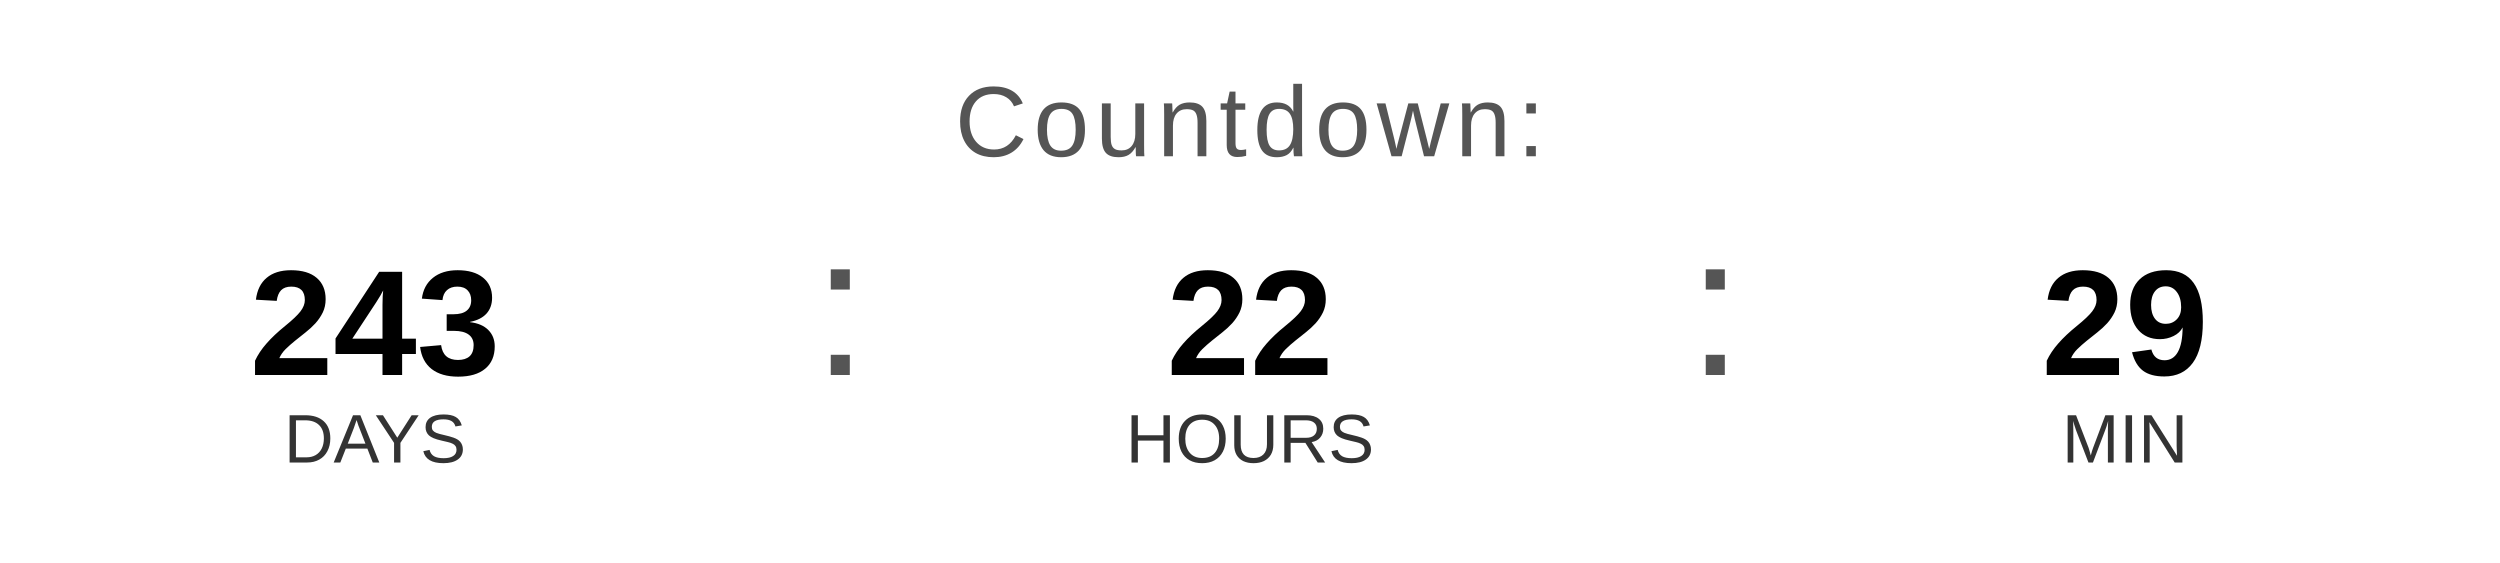
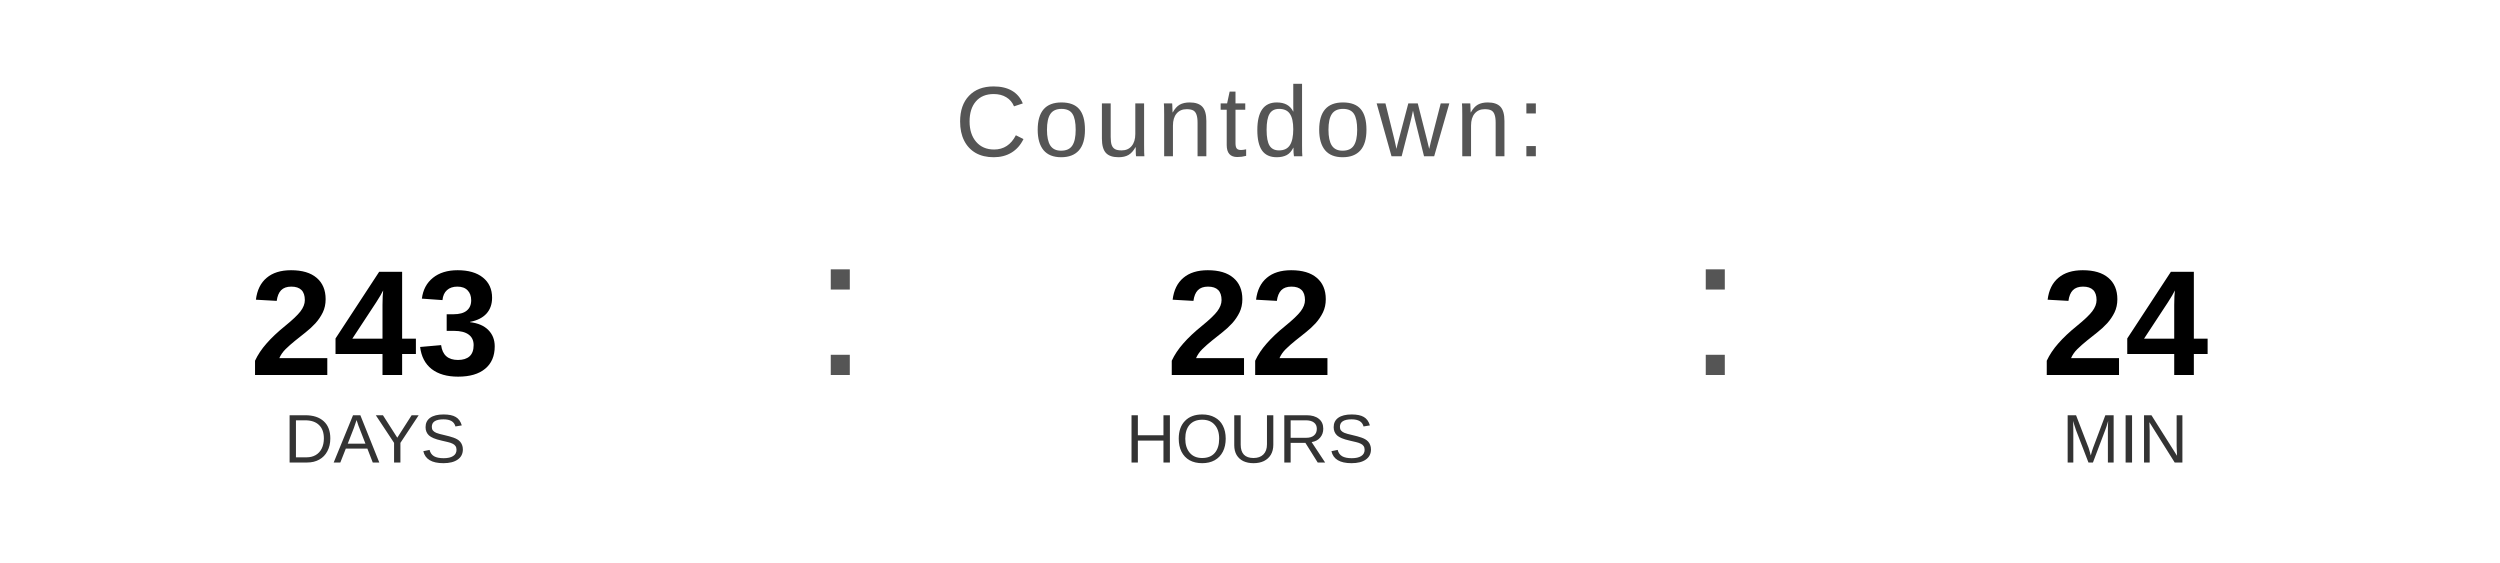
<svg xmlns="http://www.w3.org/2000/svg" width="400" height="90" viewBox="0 0 400 90">
  <text x="200" y="25" font-family="Arial, Helvetica, sans-serif" font-size="16" fill="#555555" text-anchor="middle" letter-spacing="1">
    Countdown:
  </text>
  <text x="60" y="60" font-family="Arial, Helvetica, sans-serif" font-size="24" font-weight="bold" fill="#000000" text-anchor="middle">243</text>
  <text x="60" y="74" font-family="Arial, Helvetica, sans-serif" font-size="11" fill="#333333" text-anchor="middle">DAYS</text>
  <text x="130" y="60" font-family="Arial, sans-serif" font-size="32" fill="#555555">:</text>
  <text x="200" y="60" font-family="Arial, Helvetica, sans-serif" font-size="24" font-weight="bold" fill="#000000" text-anchor="middle">22</text>
  <text x="200" y="74" font-family="Arial, Helvetica, sans-serif" font-size="11" fill="#333333" text-anchor="middle">HOURS</text>
  <text x="270" y="60" font-family="Arial, sans-serif" font-size="32" fill="#555555">:</text>
-   <text x="340" y="60" font-family="Arial, Helvetica, sans-serif" font-size="24" font-weight="bold" fill="#000000" text-anchor="middle">29</text>
+   <text x="340" y="60" font-family="Arial, Helvetica, sans-serif" font-size="24" font-weight="bold" fill="#000000" text-anchor="middle">24</text>
  <text x="340" y="74" font-family="Arial, Helvetica, sans-serif" font-size="11" fill="#333333" text-anchor="middle">MIN</text>
</svg>
